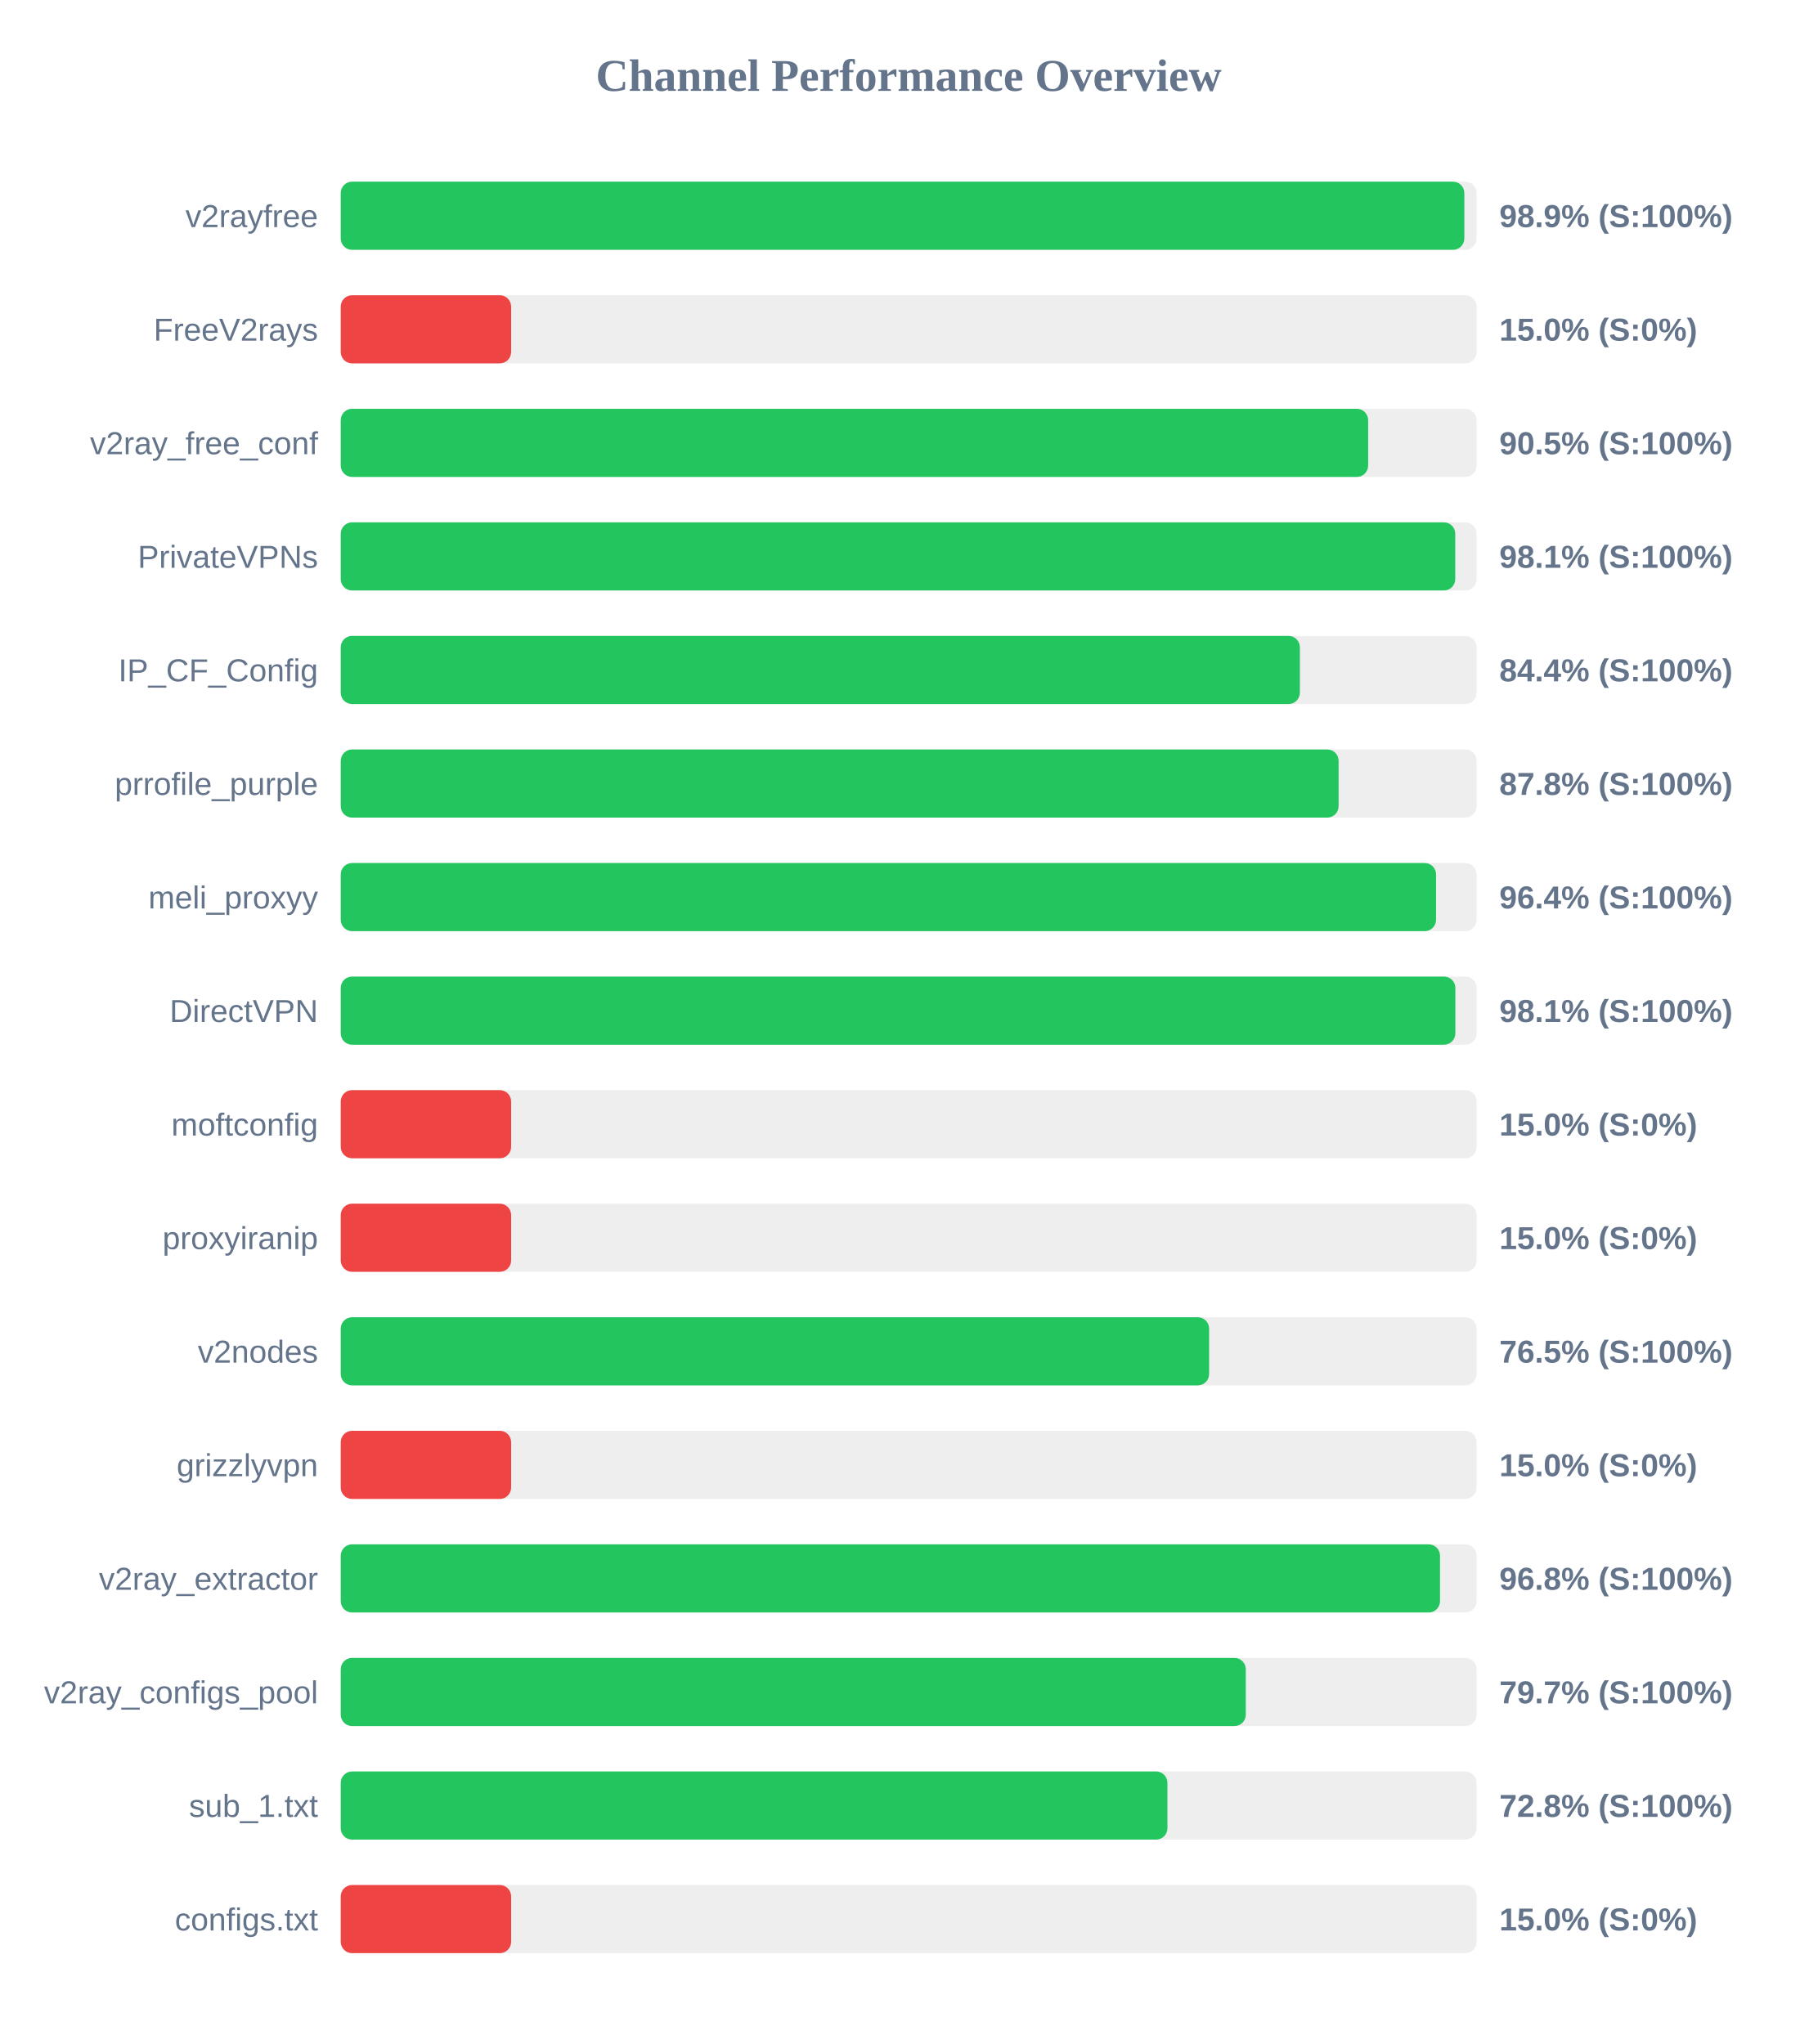
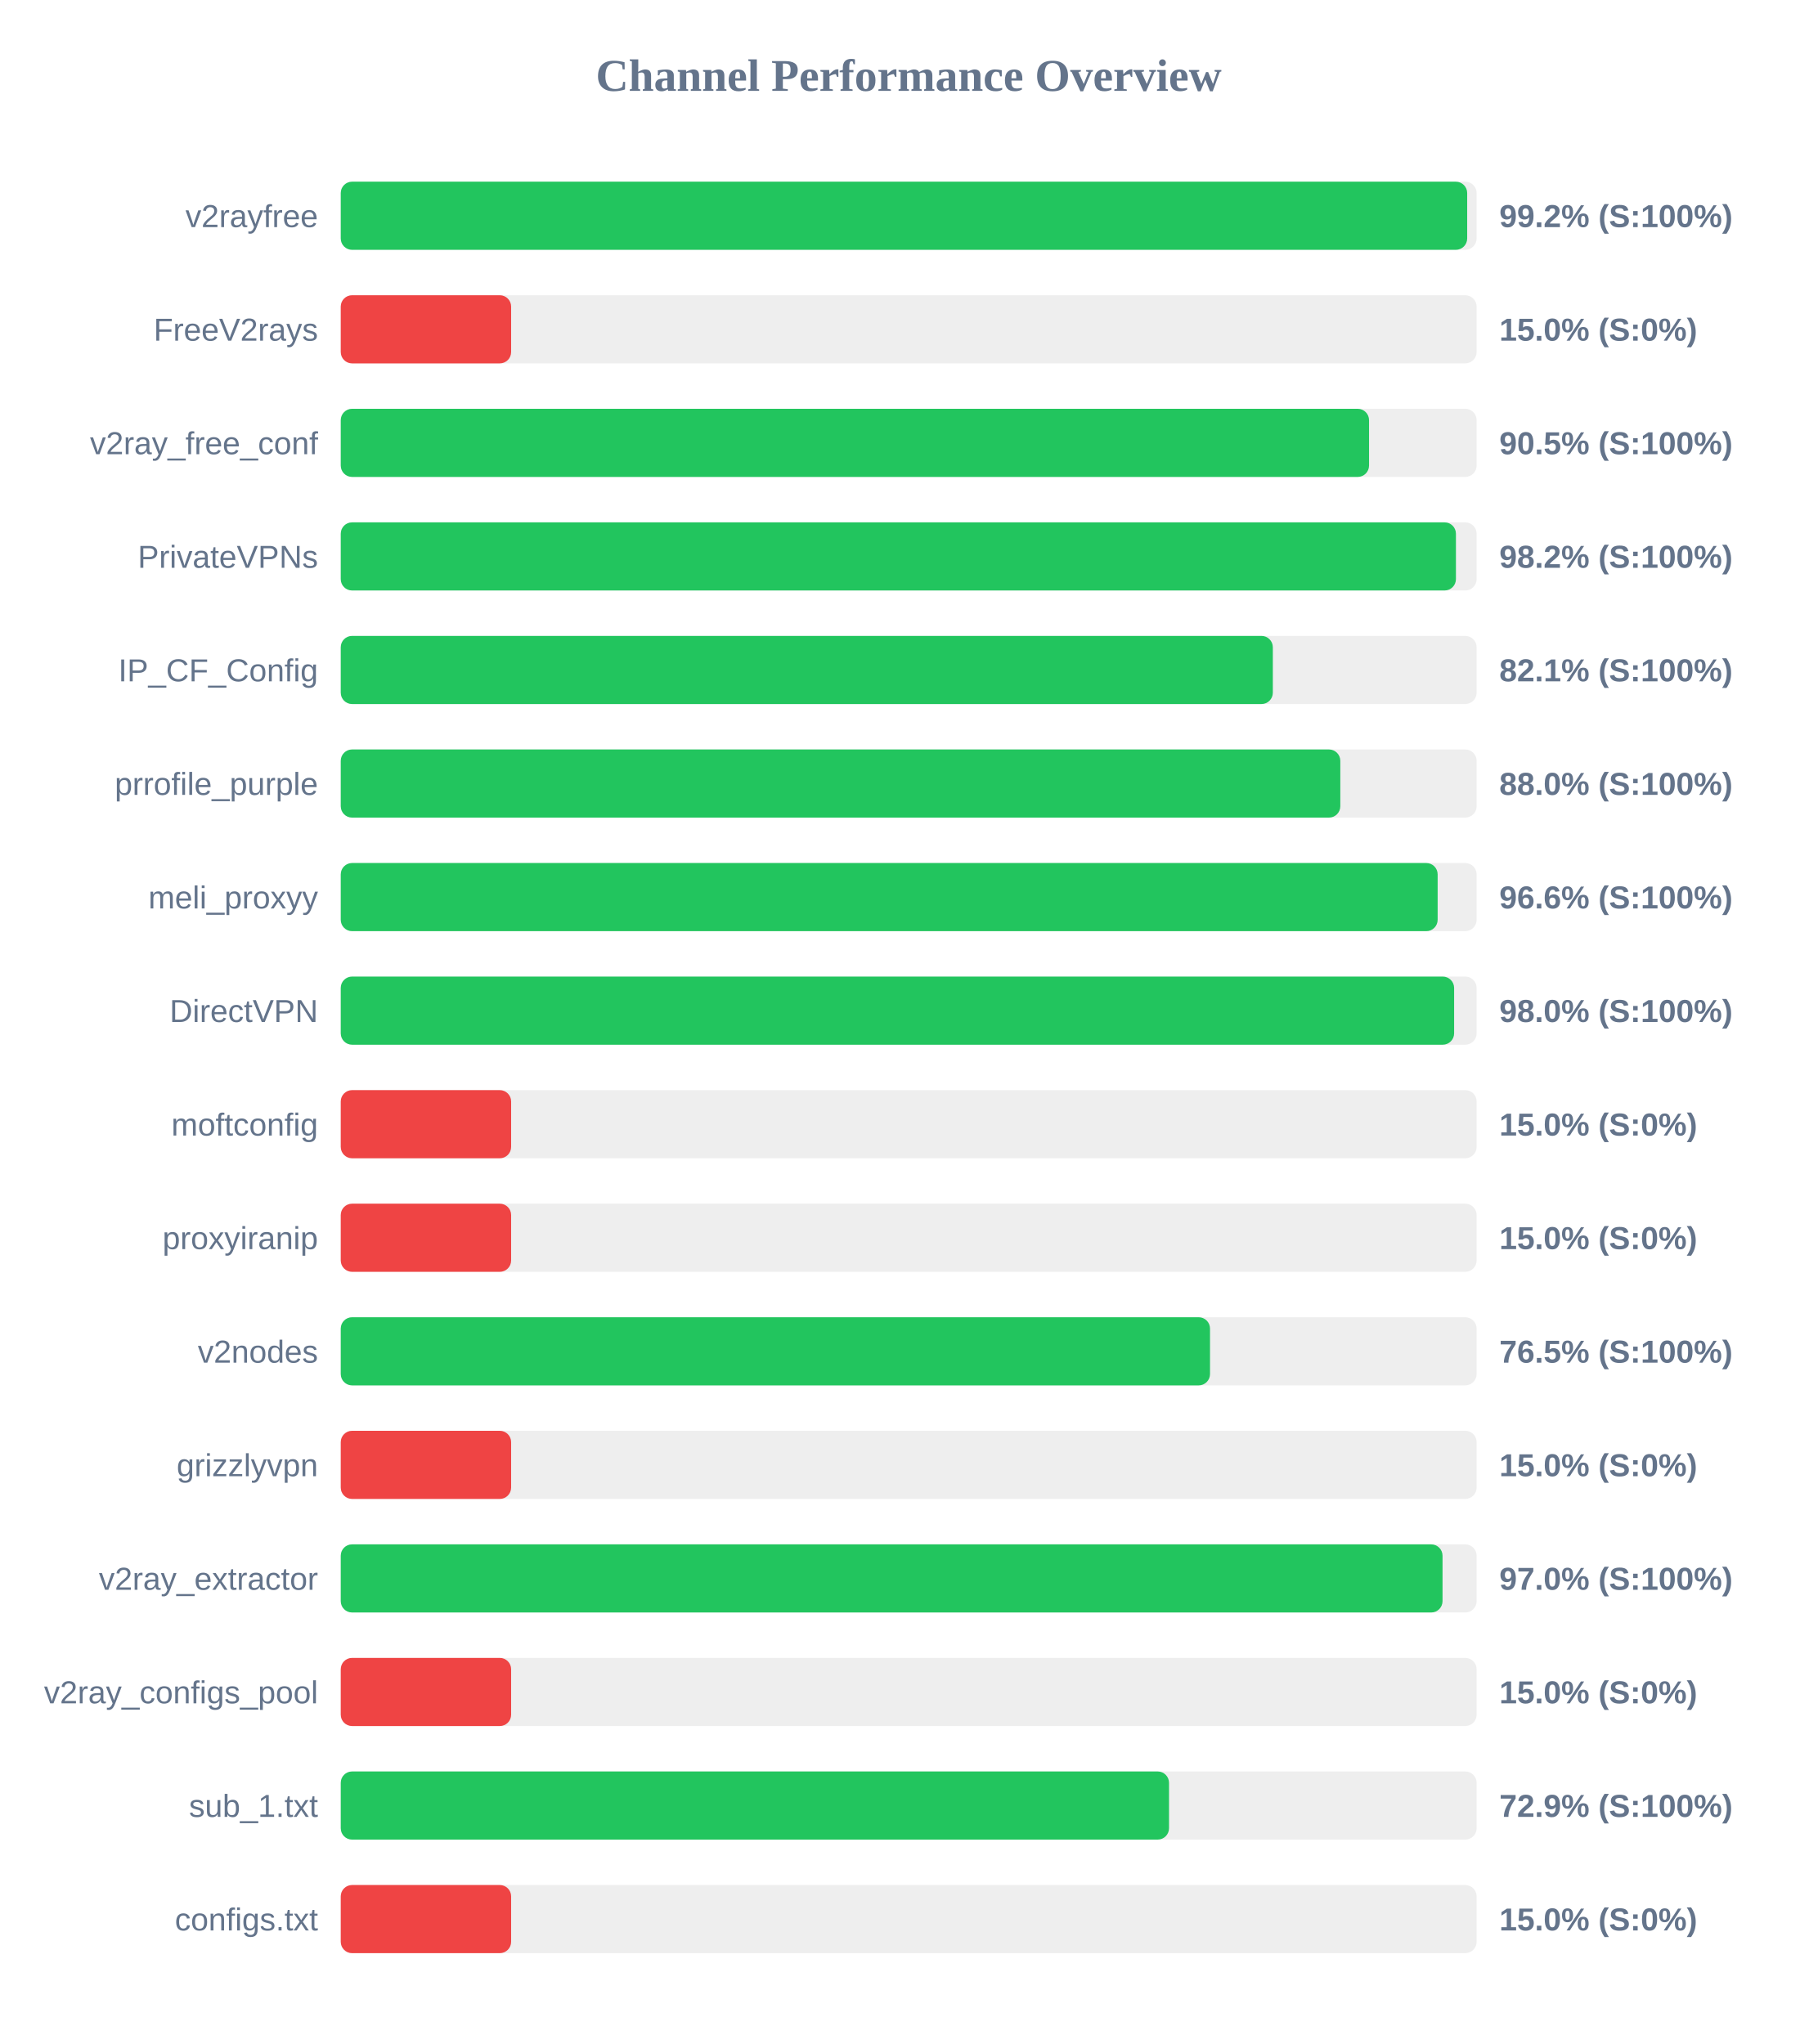
<svg xmlns="http://www.w3.org/2000/svg" width="800" height="900" version="1.1">
  <style>
        .row { font: 14px Arial; fill: #64748b; }
        .score { font: bold 14px Arial; fill: #64748b; }
    </style>
  <text x="400" y="40" text-anchor="middle" font-size="20px" font-weight="bold" fill="#64748b">Channel Performance Overview</text>
  <rect x="150" y="80" width="500" height="30" fill="#eee" rx="5" />
-   <rect x="150" y="80" width="494.6" height="30" fill="#22c55e" rx="5" />
+   <rect x="150" y="80" width="495.85" height="30" fill="#22c55e" rx="5" />
  <text x="140" y="100" text-anchor="end" class="row">v2rayfree</text>
-   <text x="660" y="100" text-anchor="start" class="score">98.9% (S:100%)</text>
+   <text x="660" y="100" text-anchor="start" class="score">99.2% (S:100%)</text>
  <rect x="150" y="130" width="500" height="30" fill="#eee" rx="5" />
  <rect x="150" y="130" width="75.0" height="30" fill="#ef4444" rx="5" />
  <text x="140" y="150" text-anchor="end" class="row">FreeV2rays</text>
  <text x="660" y="150" text-anchor="start" class="score">15.0% (S:0%)</text>
  <rect x="150" y="180" width="500" height="30" fill="#eee" rx="5" />
-   <rect x="150" y="180" width="452.25" height="30" fill="#22c55e" rx="5" />
+   <rect x="150" y="180" width="452.65" height="30" fill="#22c55e" rx="5" />
  <text x="140" y="200" text-anchor="end" class="row">v2ray_free_conf</text>
  <text x="660" y="200" text-anchor="start" class="score">90.5% (S:100%)</text>
  <rect x="150" y="230" width="500" height="30" fill="#eee" rx="5" />
-   <rect x="150" y="230" width="490.6" height="30" fill="#22c55e" rx="5" />
+   <rect x="150" y="230" width="490.9" height="30" fill="#22c55e" rx="5" />
  <text x="140" y="250" text-anchor="end" class="row">PrivateVPNs</text>
-   <text x="660" y="250" text-anchor="start" class="score">98.1% (S:100%)</text>
+   <text x="660" y="250" text-anchor="start" class="score">98.2% (S:100%)</text>
  <rect x="150" y="280" width="500" height="30" fill="#eee" rx="5" />
-   <rect x="150" y="280" width="422.2" height="30" fill="#22c55e" rx="5" />
+   <rect x="150" y="280" width="410.3" height="30" fill="#22c55e" rx="5" />
  <text x="140" y="300" text-anchor="end" class="row">IP_CF_Config</text>
-   <text x="660" y="300" text-anchor="start" class="score">84.4% (S:100%)</text>
+   <text x="660" y="300" text-anchor="start" class="score">82.1% (S:100%)</text>
  <rect x="150" y="330" width="500" height="30" fill="#eee" rx="5" />
-   <rect x="150" y="330" width="439.25" height="30" fill="#22c55e" rx="5" />
+   <rect x="150" y="330" width="440.0" height="30" fill="#22c55e" rx="5" />
  <text x="140" y="350" text-anchor="end" class="row">prrofile_purple</text>
-   <text x="660" y="350" text-anchor="start" class="score">87.8% (S:100%)</text>
+   <text x="660" y="350" text-anchor="start" class="score">88.0% (S:100%)</text>
  <rect x="150" y="380" width="500" height="30" fill="#eee" rx="5" />
-   <rect x="150" y="380" width="482.15" height="30" fill="#22c55e" rx="5" />
+   <rect x="150" y="380" width="482.85" height="30" fill="#22c55e" rx="5" />
  <text x="140" y="400" text-anchor="end" class="row">meli_proxyy</text>
-   <text x="660" y="400" text-anchor="start" class="score">96.4% (S:100%)</text>
+   <text x="660" y="400" text-anchor="start" class="score">96.6% (S:100%)</text>
  <rect x="150" y="430" width="500" height="30" fill="#eee" rx="5" />
-   <rect x="150" y="430" width="490.65" height="30" fill="#22c55e" rx="5" />
+   <rect x="150" y="430" width="490.1" height="30" fill="#22c55e" rx="5" />
  <text x="140" y="450" text-anchor="end" class="row">DirectVPN</text>
-   <text x="660" y="450" text-anchor="start" class="score">98.1% (S:100%)</text>
+   <text x="660" y="450" text-anchor="start" class="score">98.0% (S:100%)</text>
  <rect x="150" y="480" width="500" height="30" fill="#eee" rx="5" />
  <rect x="150" y="480" width="75.0" height="30" fill="#ef4444" rx="5" />
  <text x="140" y="500" text-anchor="end" class="row">moftconfig</text>
  <text x="660" y="500" text-anchor="start" class="score">15.0% (S:0%)</text>
  <rect x="150" y="530" width="500" height="30" fill="#eee" rx="5" />
  <rect x="150" y="530" width="75.0" height="30" fill="#ef4444" rx="5" />
  <text x="140" y="550" text-anchor="end" class="row">proxyiranip</text>
  <text x="660" y="550" text-anchor="start" class="score">15.0% (S:0%)</text>
  <rect x="150" y="580" width="500" height="30" fill="#eee" rx="5" />
-   <rect x="150" y="580" width="382.25" height="30" fill="#22c55e" rx="5" />
+   <rect x="150" y="580" width="382.65" height="30" fill="#22c55e" rx="5" />
  <text x="140" y="600" text-anchor="end" class="row">v2nodes</text>
  <text x="660" y="600" text-anchor="start" class="score">76.5% (S:100%)</text>
  <rect x="150" y="630" width="500" height="30" fill="#eee" rx="5" />
  <rect x="150" y="630" width="75.0" height="30" fill="#ef4444" rx="5" />
  <text x="140" y="650" text-anchor="end" class="row">grizzlyvpn</text>
  <text x="660" y="650" text-anchor="start" class="score">15.0% (S:0%)</text>
  <rect x="150" y="680" width="500" height="30" fill="#eee" rx="5" />
-   <rect x="150" y="680" width="483.9" height="30" fill="#22c55e" rx="5" />
+   <rect x="150" y="680" width="485.0" height="30" fill="#22c55e" rx="5" />
  <text x="140" y="700" text-anchor="end" class="row">v2ray_extractor</text>
-   <text x="660" y="700" text-anchor="start" class="score">96.8% (S:100%)</text>
+   <text x="660" y="700" text-anchor="start" class="score">97.0% (S:100%)</text>
  <rect x="150" y="730" width="500" height="30" fill="#eee" rx="5" />
-   <rect x="150" y="730" width="398.4" height="30" fill="#22c55e" rx="5" />
+   <rect x="150" y="730" width="75.0" height="30" fill="#ef4444" rx="5" />
  <text x="140" y="750" text-anchor="end" class="row">v2ray_configs_pool</text>
-   <text x="660" y="750" text-anchor="start" class="score">79.7% (S:100%)</text>
+   <text x="660" y="750" text-anchor="start" class="score">15.0% (S:0%)</text>
  <rect x="150" y="780" width="500" height="30" fill="#eee" rx="5" />
-   <rect x="150" y="780" width="363.9" height="30" fill="#22c55e" rx="5" />
+   <rect x="150" y="780" width="364.6" height="30" fill="#22c55e" rx="5" />
  <text x="140" y="800" text-anchor="end" class="row">sub_1.txt</text>
-   <text x="660" y="800" text-anchor="start" class="score">72.8% (S:100%)</text>
+   <text x="660" y="800" text-anchor="start" class="score">72.9% (S:100%)</text>
  <rect x="150" y="830" width="500" height="30" fill="#eee" rx="5" />
  <rect x="150" y="830" width="75.0" height="30" fill="#ef4444" rx="5" />
  <text x="140" y="850" text-anchor="end" class="row">configs.txt</text>
  <text x="660" y="850" text-anchor="start" class="score">15.0% (S:0%)</text>
</svg>
